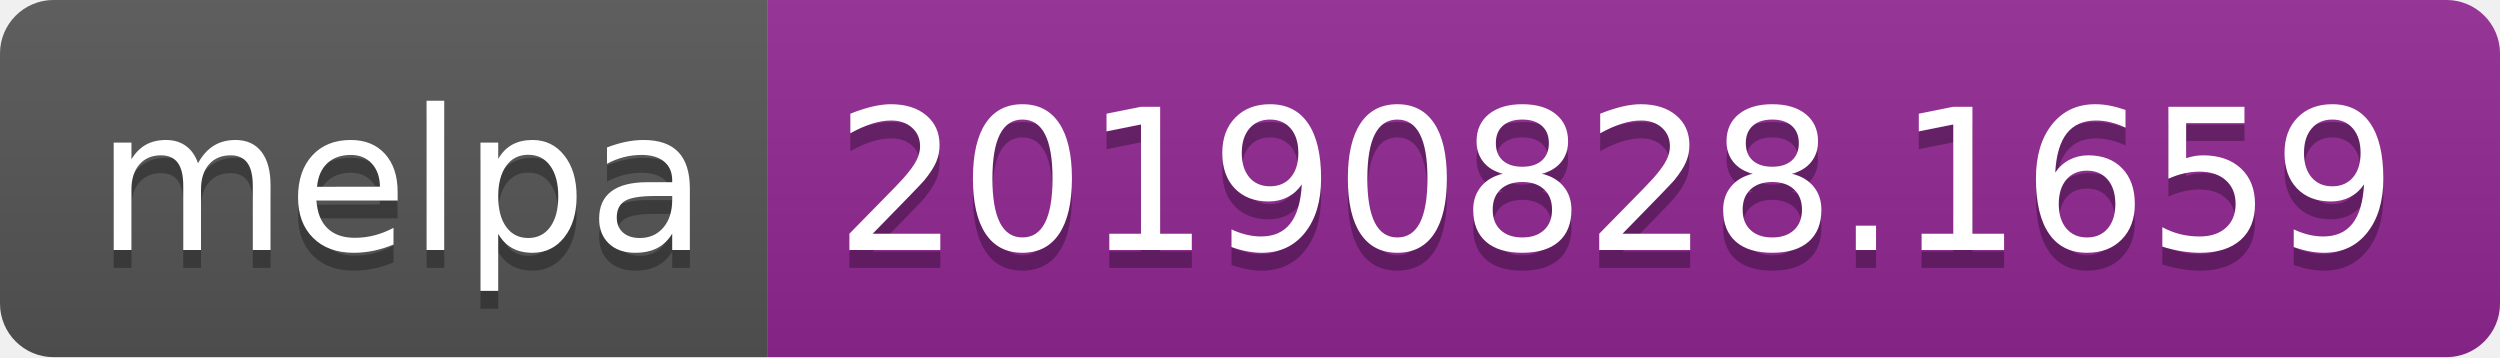
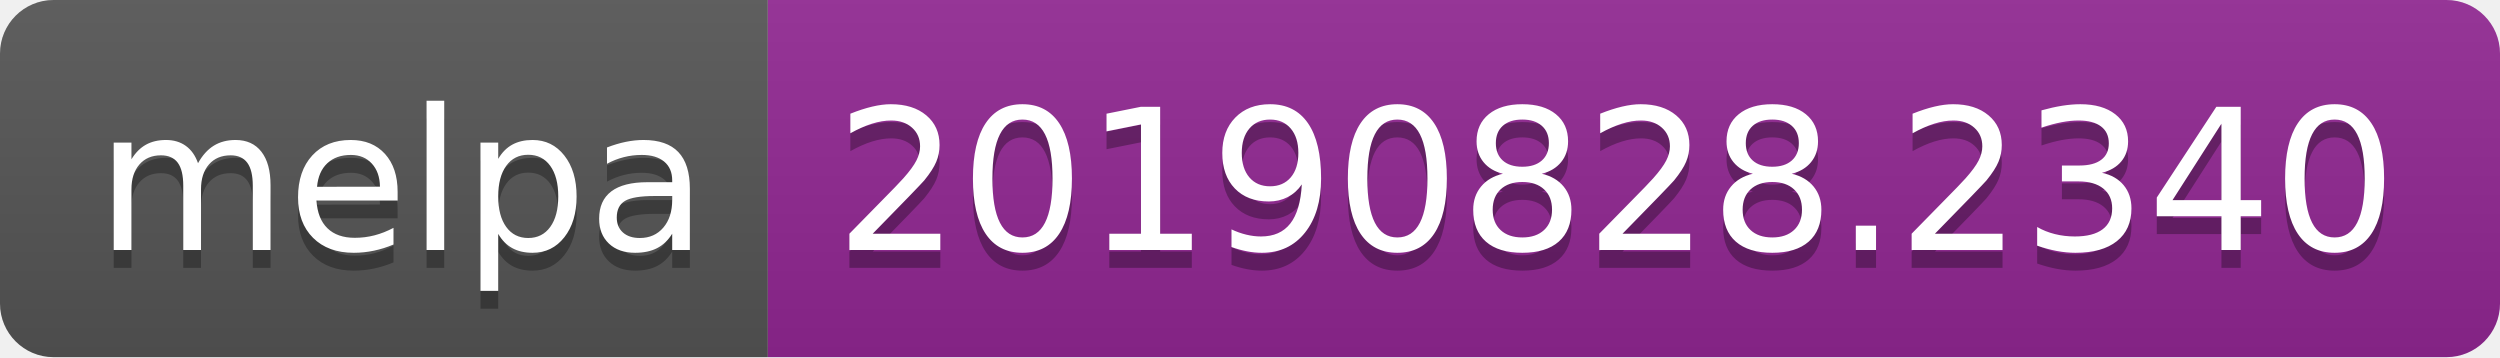
<svg xmlns="http://www.w3.org/2000/svg" width="140" height="20">
  <linearGradient id="b" x2="0" y2="100%">
    <stop offset="0" stop-color="#bbb" stop-opacity=".1" />
    <stop offset="1" stop-opacity=".1" />
  </linearGradient>
  <clipPath id="a">
    <rect width="140" height="20" rx="3" fill="#fff" />
  </clipPath>
  <g clip-path="url(#a)">
    <path fill="#555" d="M0 0h43v20H0z" />
    <path fill="#922793" d="M43 0h97v20H43z" />
    <path fill="url(#b)" d="M0 0h140v20H0z" />
  </g>
  <g fill="#fff" text-anchor="middle" font-family="DejaVu Sans,Verdana,Geneva,sans-serif" font-size="110">
    <text x="225" y="150" fill="#010101" fill-opacity=".3" transform="scale(.1)" textLength="330">melpa</text>
    <text x="225" y="140" transform="scale(.1)" textLength="330">melpa</text>
-     <text x="905" y="150" fill="#010101" fill-opacity=".3" transform="scale(.1)" textLength="870">20190828.1659</text>
-     <text x="905" y="140" transform="scale(.1)" textLength="870">20190828.1659</text>
+     <text x="905" y="150" fill="#010101" fill-opacity=".3" transform="scale(.1)" textLength="870">20190828.2340</text>
+     <text x="905" y="140" transform="scale(.1)" textLength="870">20190828.2340</text>
  </g>
</svg>
